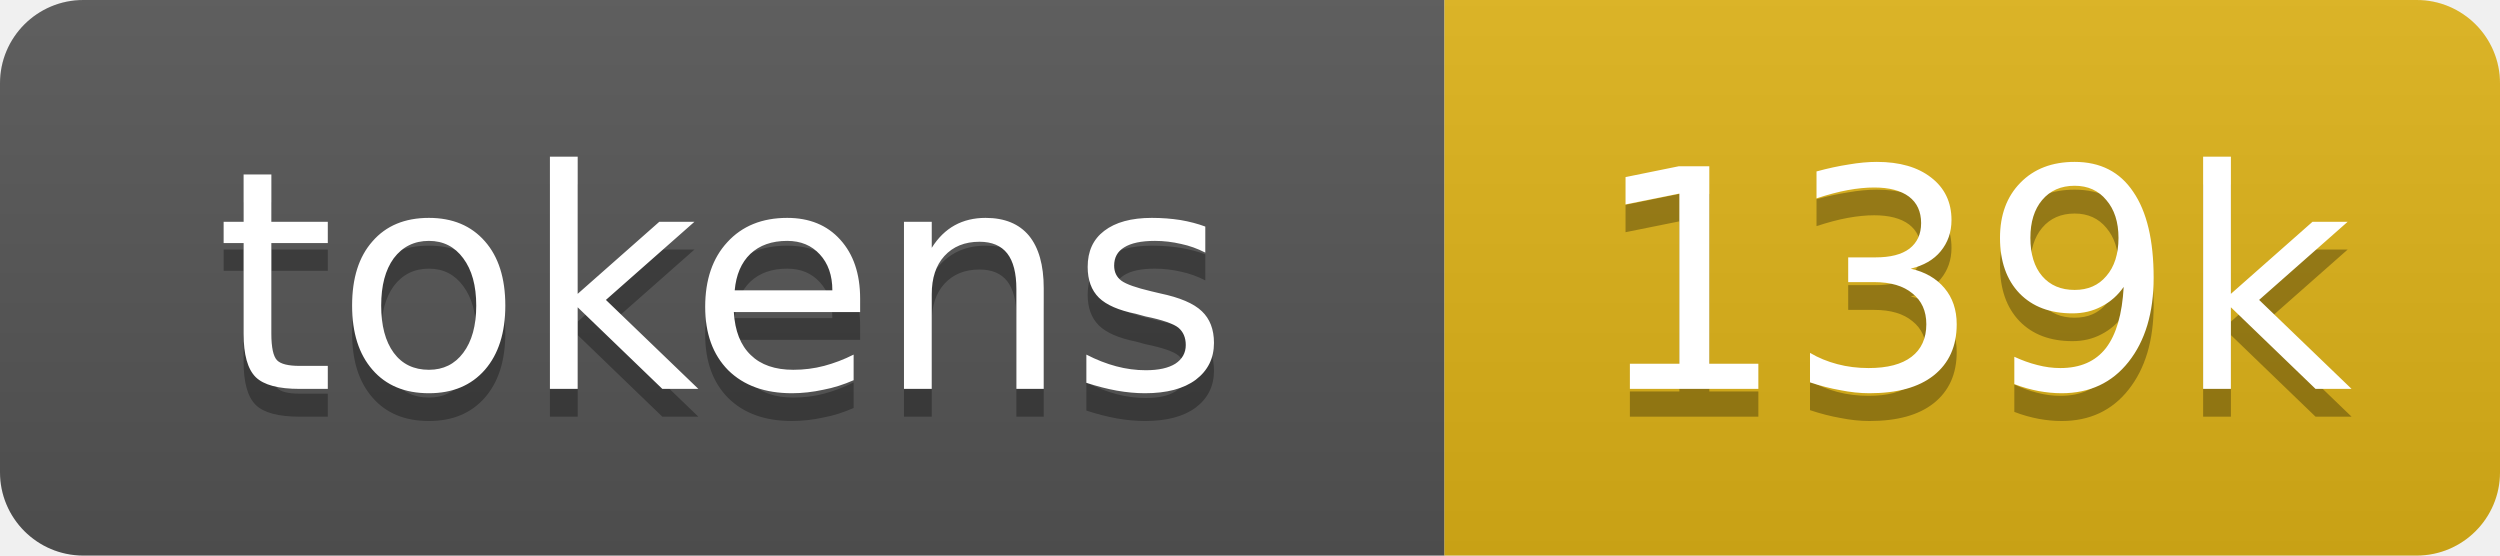
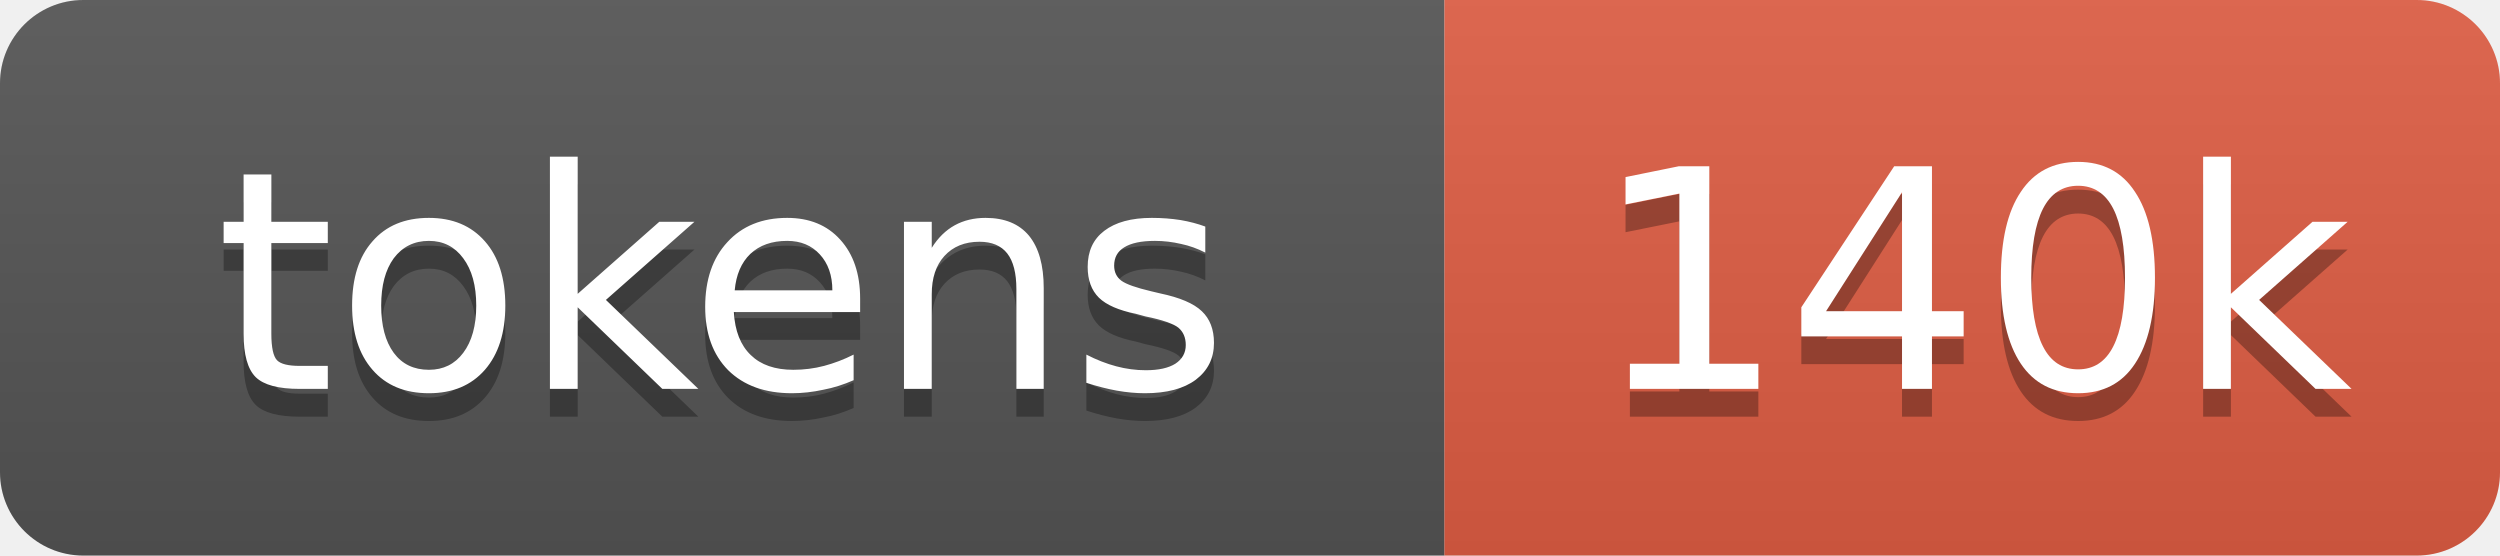
- <svg xmlns="http://www.w3.org/2000/svg" xmlns:xlink="http://www.w3.org/1999/xlink" width="90" height="20" role="img" aria-label="139k tokens, 69% of context window">
+ <svg xmlns="http://www.w3.org/2000/svg" xmlns:xlink="http://www.w3.org/1999/xlink" width="90" height="20" role="img" aria-label="140k tokens, 70% of context window">
  <linearGradient id="s" x2="0" y2="100%">
    <stop offset="0" stop-color="#bbb" stop-opacity=".1" />
    <stop offset="1" stop-opacity=".1" />
  </linearGradient>
  <clipPath id="r">
    <rect width="90" height="20" rx="3" fill="#fff" />
  </clipPath>
  <a xlink:href="https://github.com/qwibitai/nanoclaw/tree/main/repo-tokens">
    <g clip-path="url(#r)">
      <rect width="52" height="20" fill="#555" />
-       <rect x="52" width="38" height="20" fill="#dfb317" />
+       <rect x="52" width="38" height="20" fill="#e05d44" />
      <rect width="90" height="20" fill="url(#s)" />
      <g fill="#fff" text-anchor="middle" font-family="Verdana,Geneva,DejaVu Sans,sans-serif" font-size="11">
        <text aria-hidden="true" x="26" y="15" fill="#010101" fill-opacity=".3">tokens</text>
        <text x="26" y="14">tokens</text>
-         <text aria-hidden="true" x="71" y="15" fill="#010101" fill-opacity=".3">139k</text>
-         <text x="71" y="14">139k</text>
+         <text aria-hidden="true" x="71" y="15" fill="#010101" fill-opacity=".3">140k</text>
+         <text x="71" y="14">140k</text>
      </g>
    </g>
  </a>
</svg>
